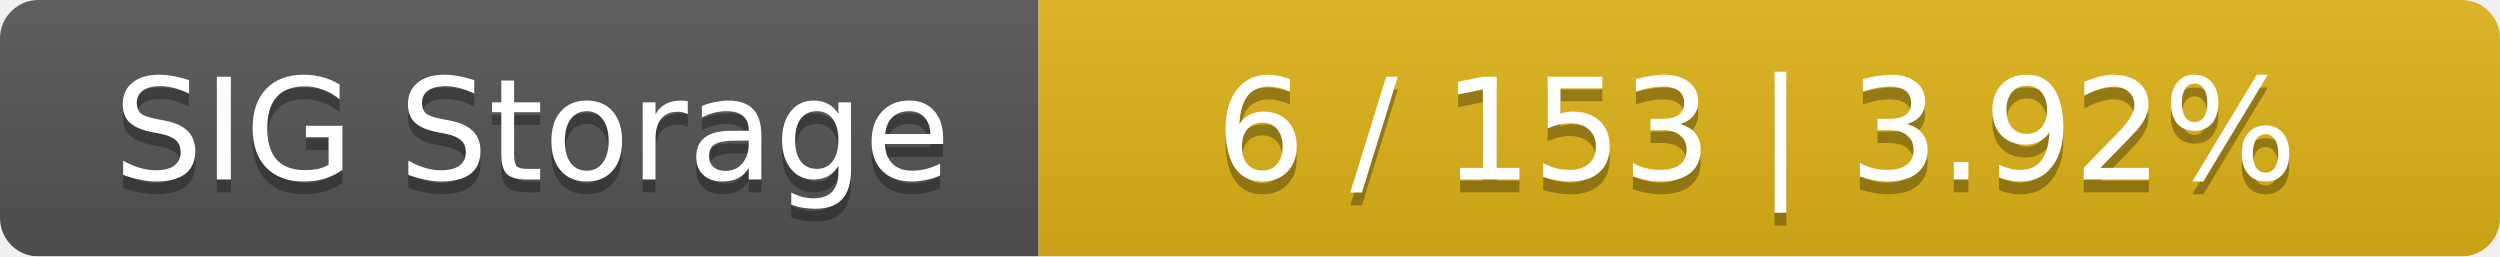
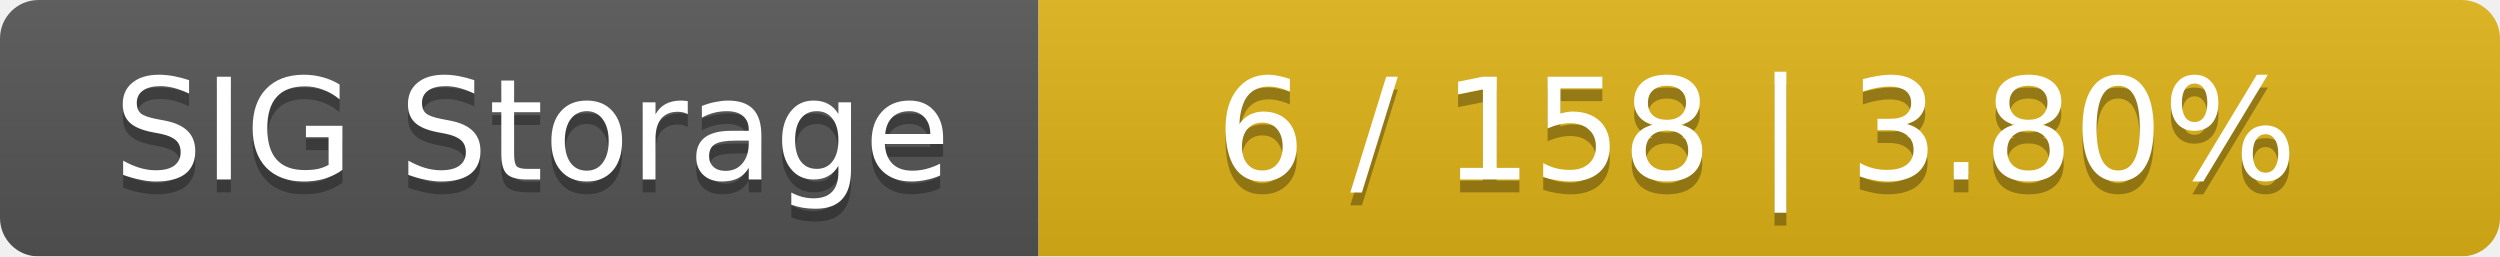
<svg xmlns="http://www.w3.org/2000/svg" width="195" height="20">
  <linearGradient id="smooth" x2="0" y2="100%">
    <stop offset="0" stop-color="#bbb" stop-opacity=".1" />
    <stop offset="1" stop-opacity=".1" />
  </linearGradient>
  <mask id="round">
    <rect width="195" height="20" rx="3" fill="#fff" />
  </mask>
  <g mask="url(#round)">
    <rect width="81" height="20" fill="#555" />
    <rect x="81" width="114" height="20" fill="#dfb317" />
    <rect width="195" height="20" fill="url(#smooth)" />
  </g>
  <g fill="#fff" text-anchor="middle" font-family="DejaVu Sans,Verdana,Geneva,sans-serif" font-size="11">
    <text x="41.5" y="15" fill="#010101" fill-opacity=".3">SIG Storage</text>
    <text x="41.5" y="14">SIG Storage</text>
-     <text x="137" y="15" fill="#010101" fill-opacity=".3">6 / 153    |    3.92%</text>
-     <text x="137" y="14">6 / 153    |    3.92%</text>
+     <text x="137" y="15" fill="#010101" fill-opacity=".3">6 / 158    |    3.80%</text>
+     <text x="137" y="14">6 / 158    |    3.80%</text>
  </g>
</svg>
